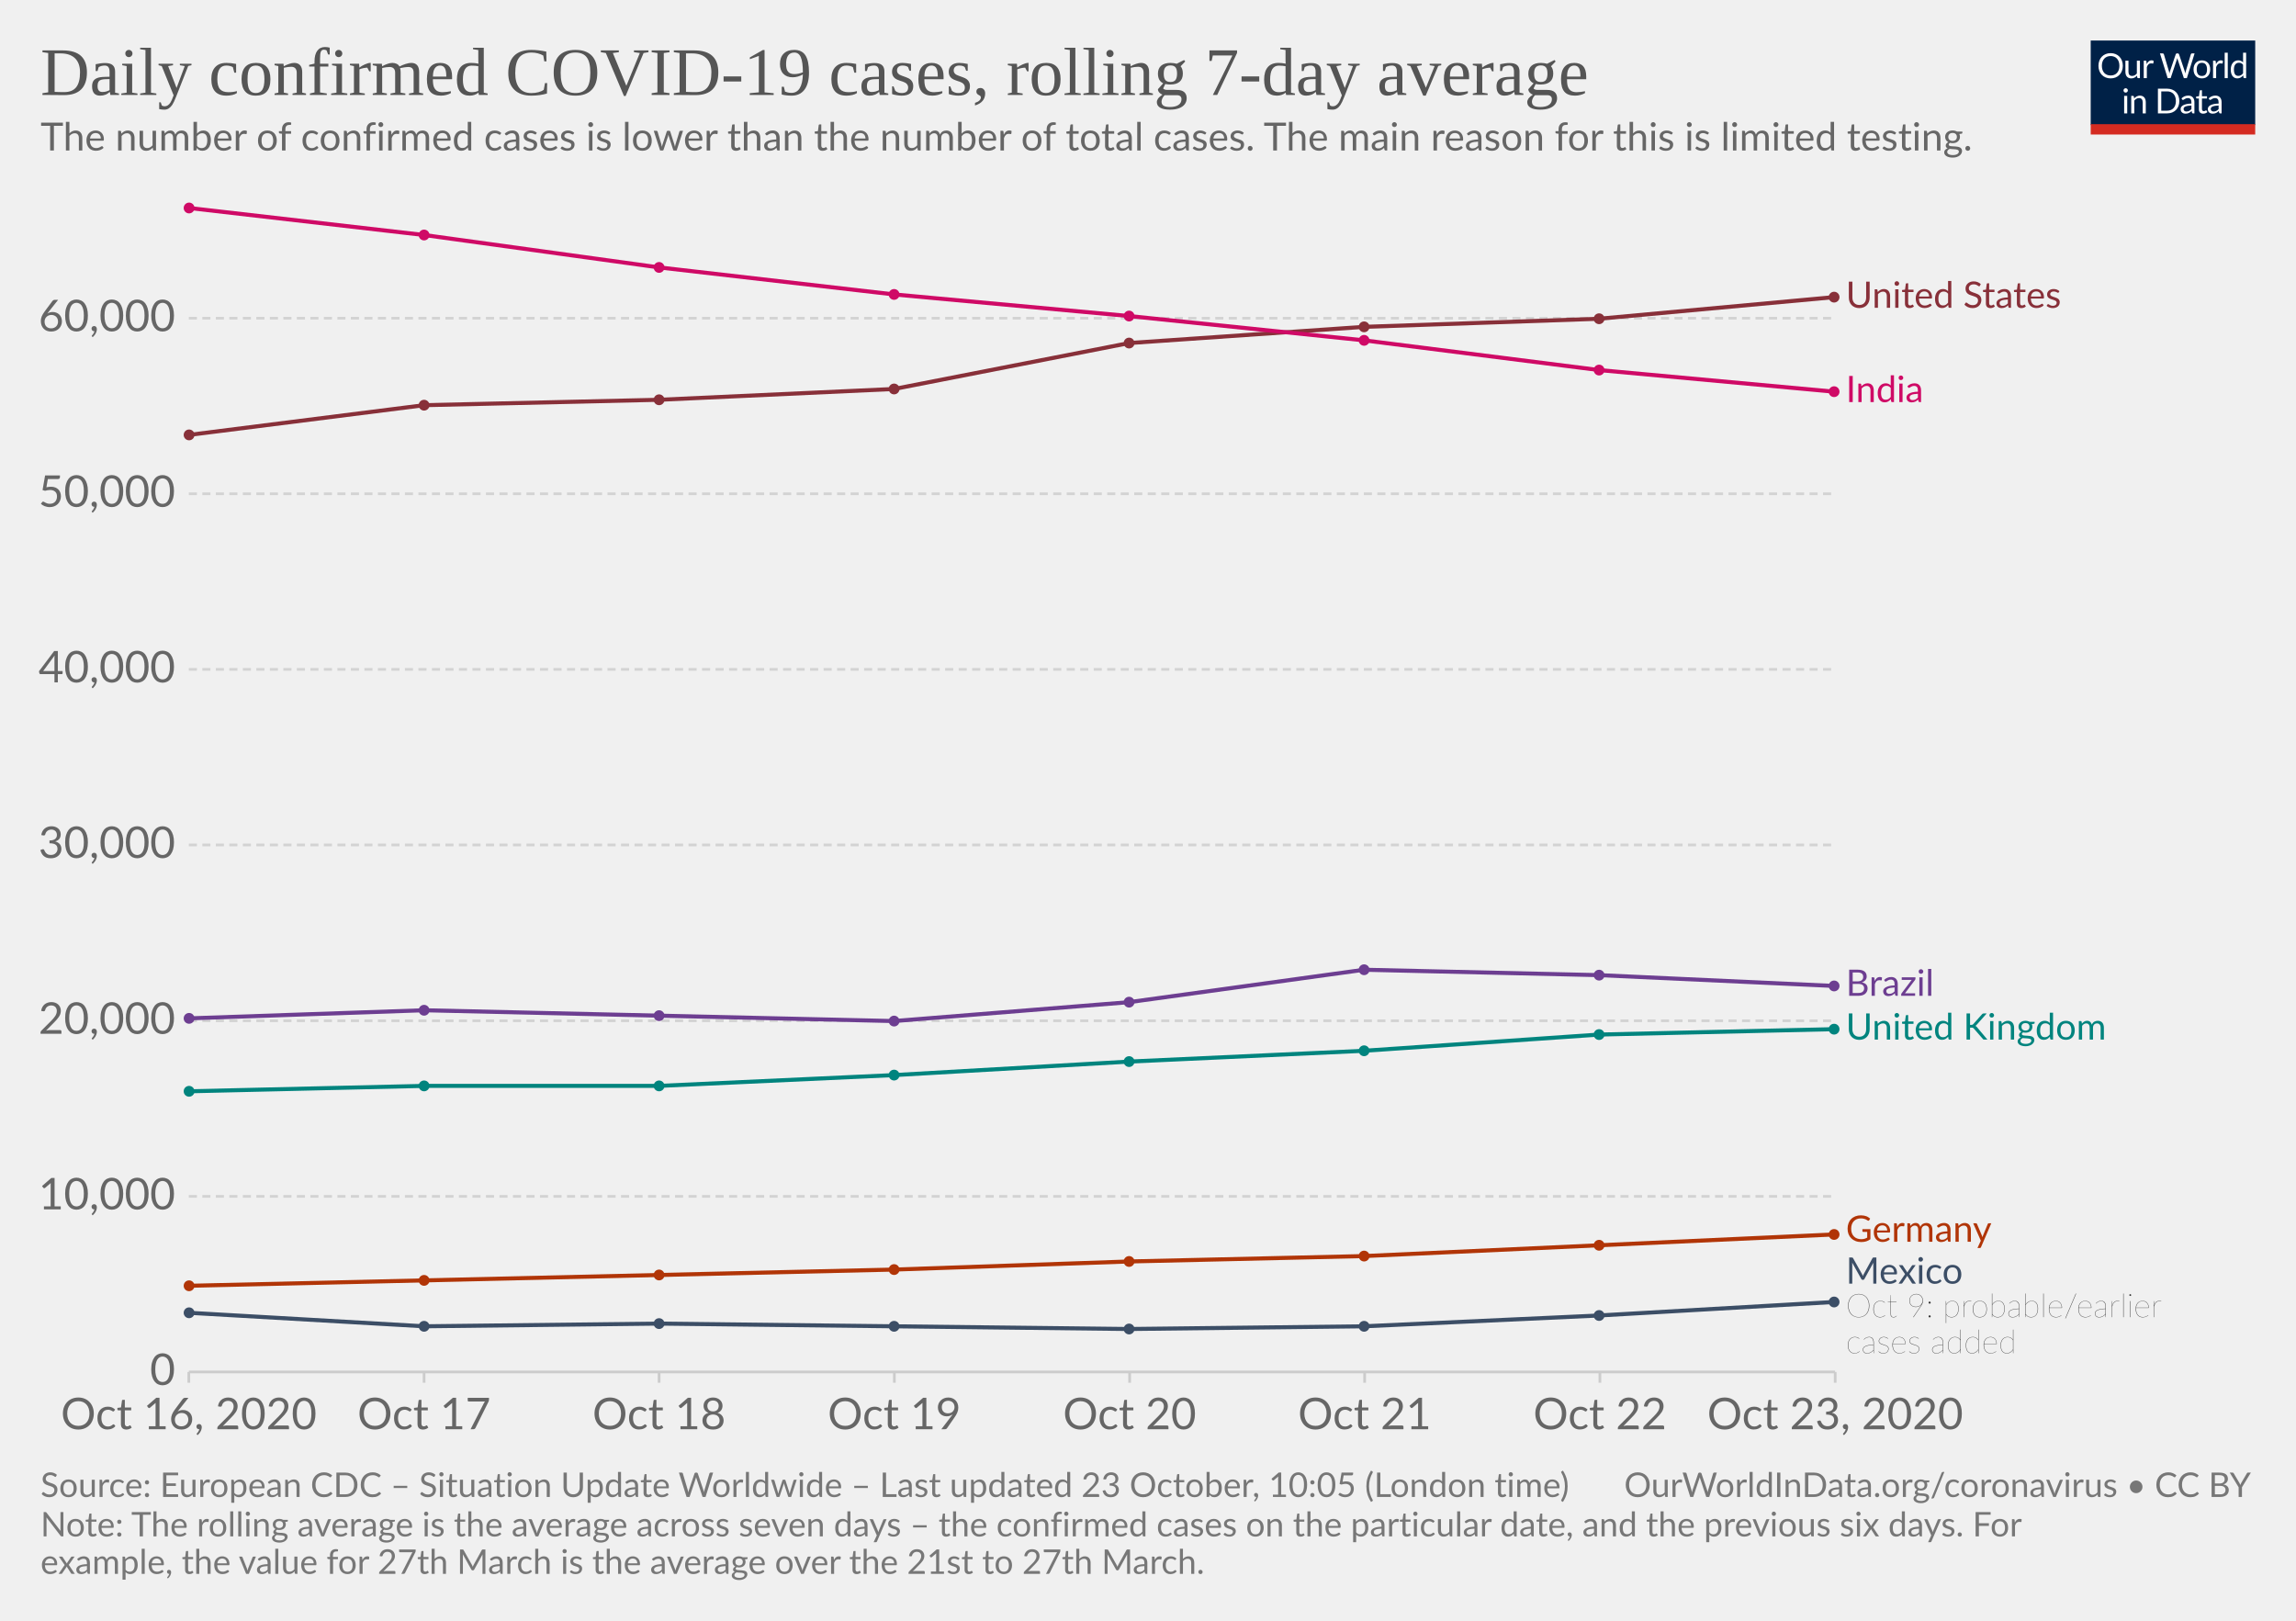
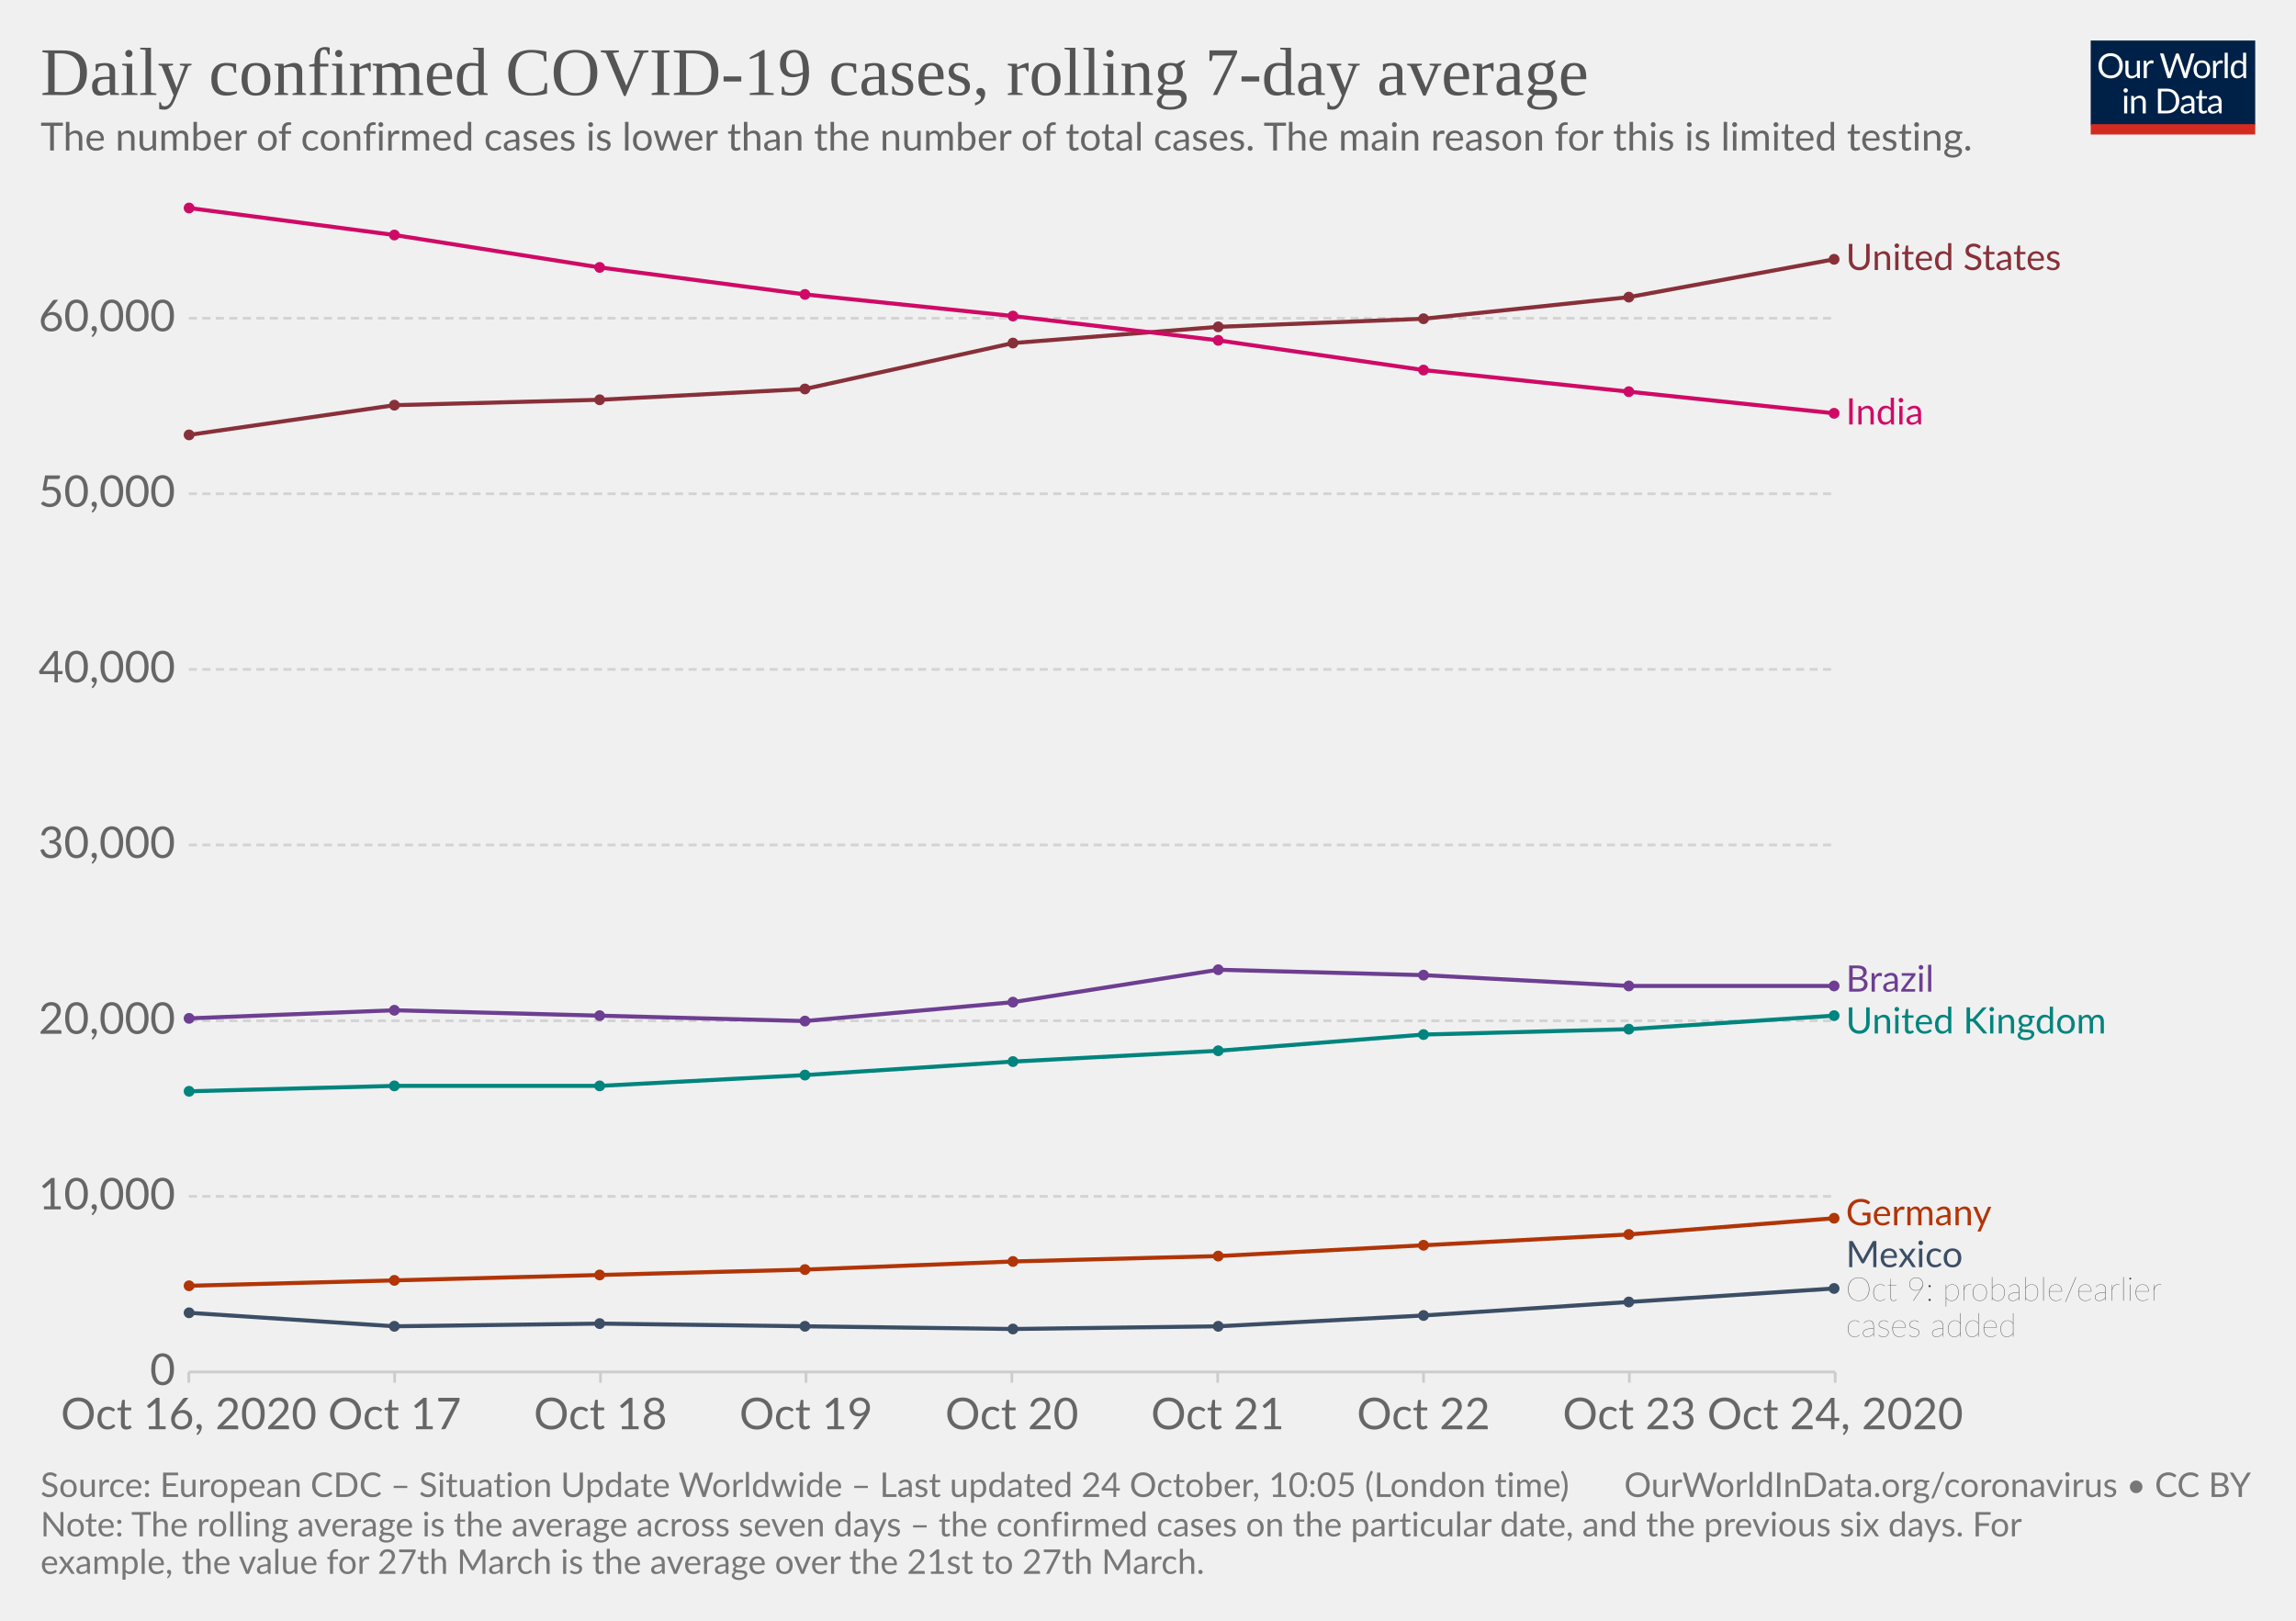
<svg xmlns="http://www.w3.org/2000/svg" version="1.1" style="background-color:#fff;-webkit-font-smoothing:antialiased" width="850" height="600" viewBox="0 0 850 600" font-family="Lato,'Helvetica Neue',Helvetica,Arial,sans-serif" font-size="18" text-rendering="optimizeLegibility">
  <g class="HeaderView">
    <g transform="matrix(.29 0 0 .29 774 15)">
      <svg width="210" height="120" viewBox="0 0 210 120" fill="none">
        <g clip-path="url(#clip0)">
          <path d="M0 0h210v107.89H0V0z" fill="#002147" />
          <path d="M40.98 32.25c0 2.36-.38 4.53-1.12 6.51a14.26 14.26 0 01-8.1 8.4c-1.9.78-4.02 1.17-6.34 1.17a16.6 16.6 0 01-6.33-1.17 14.31 14.31 0 01-8.08-8.4 18.29 18.29 0 01-1.12-6.51c0-2.36.38-4.53 1.12-6.5a14.32 14.32 0 018.07-8.44c1.92-.8 4.03-1.19 6.34-1.19 2.32 0 4.43.4 6.34 1.19 1.92.8 3.56 1.9 4.93 3.34a14.87 14.87 0 013.17 5.1 18.1 18.1 0 011.12 6.5zm-4.38 0c0-1.94-.26-3.68-.8-5.22a10.91 10.91 0 00-2.24-3.89 9.68 9.68 0 00-3.52-2.46 11.95 11.95 0 00-4.62-.86c-1.68 0-3.21.28-4.6.86a9.88 9.88 0 00-3.54 2.46 10.91 10.91 0 00-2.24 3.9c-.53 1.53-.8 3.27-.8 5.2 0 1.94.27 3.68.8 5.22a11.17 11.17 0 002.24 3.9 10.01 10.01 0 003.55 2.44c1.38.56 2.9.83 4.6.83 1.7 0 3.24-.27 4.61-.83a9.8 9.8 0 003.52-2.44 11.17 11.17 0 002.25-3.9c.53-1.54.8-3.28.8-5.21zm26.22-6.54V48H60.5c-.56 0-.9-.27-1.05-.81l-.31-2.4a12.45 12.45 0 01-3.26 2.6c-1.2.64-2.58.96-4.13.96-1.22 0-2.3-.2-3.24-.6a6.52 6.52 0 01-2.33-1.7 7.37 7.37 0 01-1.43-2.67c-.3-1.04-.46-2.2-.46-3.45V25.7h3.91v14.22c0 1.68.38 2.99 1.15 3.91.77.93 1.96 1.39 3.54 1.39 1.16 0 2.24-.27 3.23-.82a10.42 10.42 0 002.8-2.28V25.7h3.91zm8.61 4.47a9.94 9.94 0 012.6-3.56 5.64 5.64 0 013.76-1.3c.47 0 .92.05 1.34.15.44.1.83.27 1.17.49l-.3 2.92c-.09.37-.3.55-.66.55-.2 0-.5-.04-.9-.13a6.21 6.21 0 00-3.24.18c-.54.2-1.03.5-1.47.92-.42.4-.81.9-1.17 1.5-.33.58-.64 1.26-.92 2.02V48H67.7V25.71h2.25c.42 0 .72.08.88.25.16.16.27.44.33.83l.26 3.39zm61.16-13.7L122.75 48h-3.82l-7.99-24.05a21.95 21.95 0 01-.42-1.58 38.36 38.36 0 01-.44 1.58L102.05 48h-3.83L88.4 16.47h3.54c.38 0 .7.1.95.29.26.2.43.43.5.73l6.52 21.9c.1.4.2.83.28 1.28.1.46.2.94.29 1.46l.3-1.46c.12-.47.25-.9.38-1.27l7.41-21.91c.1-.25.26-.48.51-.69.27-.22.58-.33.95-.33h1.23c.38 0 .69.1.92.29.24.2.41.43.53.73l7.4 21.9a28.4 28.4 0 01.68 2.62 29.52 29.52 0 01.52-2.61l6.54-21.91c.07-.27.23-.5.48-.7.27-.21.58-.32.95-.32h3.32zm9.35 8.88c1.63 0 3.1.27 4.4.82a9.43 9.43 0 015.46 5.94c.5 1.4.74 2.98.74 4.73 0 1.76-.25 3.34-.74 4.75a9.43 9.43 0 01-5.46 5.92c-1.3.52-2.77.79-4.4.79-1.64 0-3.12-.27-4.44-.8a9.42 9.42 0 01-3.35-2.3c-.92-1-1.63-2.2-2.13-3.61-.49-1.41-.73-3-.73-4.75s.24-3.33.73-4.73c.5-1.43 1.2-2.64 2.13-3.63a9.4 9.4 0 013.35-2.31c1.32-.55 2.8-.82 4.44-.82zm0 19.89c2.2 0 3.84-.73 4.93-2.2 1.08-1.48 1.63-3.54 1.63-6.18 0-2.66-.55-4.72-1.63-6.2-1.09-1.49-2.73-2.23-4.93-2.23-1.12 0-2.09.2-2.93.57a5.7 5.7 0 00-2.06 1.65 7.5 7.5 0 00-1.24 2.67c-.26 1.04-.4 2.22-.4 3.54 0 2.64.55 4.7 1.64 6.18 1.1 1.47 2.76 2.2 4.99 2.2zm17.97-15.07a9.94 9.94 0 012.6-3.56 5.64 5.64 0 013.76-1.3c.47 0 .91.05 1.34.15.44.1.83.27 1.16.49l-.28 2.92c-.09.37-.31.55-.66.55-.2 0-.5-.04-.9-.13a6.2 6.2 0 00-3.24.18c-.54.2-1.03.5-1.47.92-.43.4-.82.9-1.17 1.5a13.1 13.1 0 00-.92 2.02V48h-3.94V25.71h2.24c.43 0 .72.08.88.25.17.16.28.44.33.83l.27 3.39zm15.04-14.59V48h-3.92V15.6h3.92zm19.55 15.43a6.22 6.22 0 00-2.38-2.05 6.7 6.7 0 00-2.86-.6c-2.07 0-3.66.75-4.77 2.23-1.12 1.48-1.68 3.6-1.68 6.33 0 1.46.13 2.7.38 3.74a7.29 7.29 0 001.1 2.56 4.35 4.35 0 001.78 1.45c.7.3 1.5.46 2.4.46 1.29 0 2.41-.3 3.36-.88a9.6 9.6 0 002.67-2.49V31.02zm3.91-15.43V48h-2.33c-.56 0-.9-.27-1.06-.81l-.35-2.71a12.13 12.13 0 01-3.25 2.77 8.28 8.28 0 01-4.23 1.06 7.31 7.31 0 01-6.14-2.9c-.73-.96-1.3-2.15-1.69-3.57a18.35 18.35 0 01.07-9.48 11.29 11.29 0 011.89-3.7 8.7 8.7 0 017.06-3.34 7.96 7.96 0 016.12 2.62V15.59h3.91zM46.61 70.71V93H42.7V70.71h3.91zm.84-7c0 .39-.08.75-.24 1.09a2.81 2.81 0 01-1.52 1.47 2.67 2.67 0 01-2.16 0 2.9 2.9 0 01-1.45-1.47 2.67 2.67 0 010-2.16c.15-.35.35-.65.6-.9.25-.27.53-.47.85-.62a2.67 2.67 0 012.16 0c.35.15.65.35.9.62.27.25.47.55.62.9.16.34.24.7.24 1.08zm7.97 10.24c.49-.54 1-1.04 1.54-1.48a9.85 9.85 0 013.66-1.84 8.96 8.96 0 015.43.35c.94.4 1.72.97 2.33 1.71a7.36 7.36 0 011.43 2.67c.32 1.04.49 2.19.49 3.45V93h-3.94V78.81c0-1.69-.4-3-1.17-3.92-.76-.93-1.93-1.4-3.5-1.4a6.6 6.6 0 00-3.25.83c-1 .56-1.92 1.31-2.77 2.27V93h-3.94V70.71h2.35c.56 0 .9.28 1.04.82l.3 2.42zm57.7 3.3c0 2.36-.37 4.5-1.11 6.44a14.3 14.3 0 01-3.17 4.98 14.1 14.1 0 01-4.93 3.2c-1.9.76-4.02 1.13-6.33 1.13H85.8V61.47h11.77c2.31 0 4.42.39 6.33 1.15a13.8 13.8 0 018.1 8.18 17.75 17.75 0 011.12 6.45zm-4.37 0c0-1.94-.26-3.67-.8-5.2a10.94 10.94 0 00-2.23-3.87 9.57 9.57 0 00-3.53-2.42 12.23 12.23 0 00-4.61-.83h-7.5v24.62h7.5c1.7 0 3.24-.28 4.61-.84a9.7 9.7 0 003.53-2.4 10.94 10.94 0 002.24-3.87c.53-1.53.8-3.26.8-5.2zm19.8 5.72c-1.8.06-3.34.2-4.62.44-1.26.22-2.3.51-3.1.88-.8.36-1.37.8-1.74 1.3-.35.5-.53 1.05-.53 1.67 0 .58.1 1.1.3 1.52a3 3 0 00.76 1.05c.34.27.73.46 1.17.6.45.11.94.17 1.45.17a7.28 7.28 0 003.5-.81 11.95 11.95 0 002.82-2.2v-4.62zm-12.65-9.11a12.73 12.73 0 013.98-2.66c1.43-.59 3-.88 4.73-.88 1.25 0 2.36.2 3.33.61a6.81 6.81 0 013.94 4.38c.33 1.04.5 2.19.5 3.43V93h-1.74a1.8 1.8 0 01-.88-.18c-.2-.13-.36-.38-.48-.74l-.44-2.12c-.59.55-1.16 1.03-1.72 1.46a9.48 9.48 0 01-3.74 1.7c-.69.15-1.46.23-2.3.23-.87 0-1.69-.12-2.45-.35a5.34 5.34 0 01-3.34-2.93 6.64 6.64 0 01-.49-2.64c0-.88.25-1.72.73-2.53a6.33 6.33 0 012.35-2.17c1.09-.63 2.5-1.15 4.25-1.54 1.75-.41 3.89-.65 6.42-.7v-1.75c0-1.73-.37-3.03-1.12-3.91-.75-.9-1.84-1.34-3.28-1.34-.97 0-1.78.12-2.44.37-.64.23-1.2.5-1.7.81l-1.23.82c-.33.23-.67.35-1 .35-.27 0-.5-.07-.69-.2a2.1 2.1 0 01-.48-.53l-.7-1.25zm27.67 19.5c-1.76 0-3.12-.5-4.07-1.48-.94-.98-1.41-2.4-1.41-4.25V74h-2.68a.9.9 0 01-.6-.2c-.16-.14-.24-.36-.24-.66v-1.56l3.65-.46.9-6.89a.9.9 0 01.29-.52.88.88 0 01.62-.22H142v7.67h6.44V74H142v13.38c0 .94.22 1.63.68 2.09.45.45 1.04.68 1.76.68a3.21 3.21 0 001.85-.53l.55-.35c.16-.12.3-.18.41-.18.2 0 .4.13.55.38l1.15 1.87a7.45 7.45 0 01-2.44 1.5c-.96.35-1.94.52-2.95.52zm19.68-10.4c-1.8.07-3.34.21-4.62.45-1.26.22-2.3.51-3.1.88-.8.36-1.37.8-1.74 1.3-.35.5-.53 1.05-.53 1.67 0 .58.1 1.1.3 1.52.18.42.44.77.76 1.05.34.27.73.46 1.17.6.45.11.94.17 1.45.17a7.3 7.3 0 003.5-.81 12.04 12.04 0 002.82-2.2v-4.62zm-12.65-9.1a12.72 12.72 0 013.99-2.66c1.42-.59 3-.88 4.72-.88 1.25 0 2.36.2 3.33.61a6.81 6.81 0 013.94 4.38c.33 1.04.5 2.19.5 3.43V93h-1.74a1.8 1.8 0 01-.88-.18c-.2-.13-.36-.38-.48-.74l-.44-2.12c-.59.55-1.16 1.03-1.72 1.46a9.48 9.48 0 01-3.74 1.7c-.69.15-1.46.23-2.3.23-.87 0-1.69-.12-2.45-.35a5.33 5.33 0 01-3.34-2.93 6.62 6.62 0 01-.49-2.64c0-.88.25-1.72.73-2.53a6.33 6.33 0 012.35-2.17c1.09-.63 2.5-1.15 4.25-1.54a31.2 31.2 0 016.42-.7v-1.75c0-1.73-.37-3.03-1.12-3.91-.75-.9-1.84-1.34-3.28-1.34-.97 0-1.78.12-2.44.37-.64.23-1.2.5-1.7.81-.46.3-.87.57-1.22.82-.34.23-.68.35-1.02.35-.26 0-.49-.07-.68-.2a1.88 1.88 0 01-.48-.53l-.7-1.25z" fill="#fff" />
          <path fill="#D42B21" d="M0 106.79h210V120H0z" />
        </g>
        <defs>
          <clipPath id="clip0">
            <path fill="#fff" d="M0 0h210v120H0z" />
          </clipPath>
        </defs>
      </svg>
    </g>
    <a href="https://ourworldindata.org/grapher/daily-covid-cases-7-day?tab=chart&amp;stackMode=absolute&amp;time=2020-10-16..latest&amp;region=World" target="_blank" rel="noopener" font-family="&quot;Playfair Display&quot;,Georgia,&quot;Times New Roman&quot;,serif">
      <text font-size="25.2" x="15" y="35.2" fill="#555">
        <tspan x="15" y="35.16">Daily confirmed COVID-19 cases, rolling 7-day average</tspan>
      </text>
    </a>
    <text font-size="14.4" x="15" y="55.7" fill="#666">
      <tspan x="15" y="55.72">The number of confirmed cases is lower than the number of total cases. The main reason for this is limited testing.</tspan>
    </text>
  </g>
  <g class="LineChart">
    <defs>
      <clipPath id="a">
        <path d="M59.9 0h830v905h-830z" />
      </clipPath>
    </defs>
    <g class="DualAxisView">
      <g class="HorizontalAxis">
-         <path stroke="#ccc" d="M69.9 507.9v4M157 507.9v4M244 507.9v4M331.1 507.9v4M418.2 507.9v4M505.2 507.9v4M592.3 507.9v4M679.4 507.9v4" />
+         <path stroke="#ccc" d="M69.9 507.9v4M146.1 507.9v4M222.3 507.9v4M298.4 507.9v4M374.6 507.9v4M450.8 507.9v4M527 507.9v4M603.2 507.9v4M679.4 507.9v4" />
        <text x="69.9" y="529.1" fill="#666" text-anchor="middle" font-size="16.2">Oct 16, 2020</text>
-         <text x="157" y="529.1" fill="#666" text-anchor="middle" font-size="16.2">Oct 17</text>
-         <text x="244" y="529.1" fill="#666" text-anchor="middle" font-size="16.2">Oct 18</text>
-         <text x="331.1" y="529.1" fill="#666" text-anchor="middle" font-size="16.2">Oct 19</text>
-         <text x="418.2" y="529.1" fill="#666" text-anchor="middle" font-size="16.2">Oct 20</text>
-         <text x="505.2" y="529.1" fill="#666" text-anchor="middle" font-size="16.2">Oct 21</text>
-         <text x="592.3" y="529.1" fill="#666" text-anchor="middle" font-size="16.2">Oct 22</text>
-         <text x="679.4" y="529.1" fill="#666" text-anchor="middle" font-size="16.2">Oct 23, 2020</text>
+         <text x="146.1" y="529.1" fill="#666" text-anchor="middle" font-size="16.2">Oct 17</text>
+         <text x="222.3" y="529.1" fill="#666" text-anchor="middle" font-size="16.2">Oct 18</text>
+         <text x="298.4" y="529.1" fill="#666" text-anchor="middle" font-size="16.2">Oct 19</text>
+         <text x="374.6" y="529.1" fill="#666" text-anchor="middle" font-size="16.2">Oct 20</text>
+         <text x="450.8" y="529.1" fill="#666" text-anchor="middle" font-size="16.2">Oct 21</text>
+         <text x="527" y="529.1" fill="#666" text-anchor="middle" font-size="16.2">Oct 22</text>
+         <text x="603.2" y="529.1" fill="#666" text-anchor="middle" font-size="16.2">Oct 23</text>
+         <text x="679.4" y="529.1" fill="#666" text-anchor="middle" font-size="16.2">Oct 24, 2020</text>
      </g>
      <g class="VerticalAxis" fill="#666" dominant-baseline="middle" text-anchor="end" font-size="16.2">
        <text x="64.9" y="507.9">0</text>
        <text x="64.9" y="442.9">10,000</text>
        <text x="64.9" y="377.9">20,000</text>
        <text x="64.9" y="312.8">30,000</text>
        <text x="64.9" y="247.8">40,000</text>
        <text x="64.9" y="182.8">50,000</text>
        <text x="64.9" y="117.8">60,000</text>
      </g>
      <g class="AxisGridLines horizontalLines">
        <path stroke="#ccc" d="M69.9 507.9h609.45" />
        <path stroke="#d3d3d3" stroke-dasharray="3,2" d="M69.9 442.9h609.45M69.9 377.9h609.45M69.9 312.8h609.45M69.9 247.8h609.45M69.9 182.8h609.45M69.9 117.8h609.45" />
      </g>
    </g>
    <g clip-path="url(#a)">
      <g class="LineLabels" cursor="pointer">
        <g class="legendMark">
-           <text font-size="13.5" x="683.4" y="114" fill="#883039">
-             <tspan x="683.35" y="113.95">United States</tspan>
-           </text>
-         </g>
-         <g class="legendMark">
-           <text font-size="13.5" x="683.4" y="148.9" fill="#CF0A66">
-             <tspan x="683.35" y="148.85">India</tspan>
-           </text>
-         </g>
-         <g class="legendMark">
-           <text font-size="13.5" x="683.4" y="368.7" fill="#6D3E91">
-             <tspan x="683.35" y="368.65">Brazil</tspan>
-           </text>
-         </g>
-         <g class="legendMark">
-           <text font-size="13.5" x="683.4" y="384.9" fill="#00847E">
-             <tspan x="683.35" y="384.85">United Kingdom</tspan>
-           </text>
-         </g>
-         <g class="legendMark">
-           <text font-size="13.5" x="683.4" y="459.7" fill="#B13507">
-             <tspan x="683.35" y="459.7">Germany</tspan>
-           </text>
-         </g>
-         <g class="legendMark">
-           <text font-size="13.5" x="683.4" y="475.2" fill="#3C4E66">
-             <tspan x="683.35" y="475.2">Mexico</tspan>
-           </text>
-           <text font-size="12.15" x="683.4" y="487.6" fill="#333" class="textAnnotation" font-weight="lighter">
-             <tspan x="683.35" y="487.62">Oct 9: probable/earlier</tspan>
-             <tspan x="683.35" y="500.98">cases added</tspan>
+           <text font-size="13.5" x="683.4" y="100" fill="#883039">
+             <tspan x="683.35" y="99.95">United States</tspan>
+           </text>
+         </g>
+         <g class="legendMark">
+           <text font-size="13.5" x="683.4" y="157.2" fill="#CF0A66">
+             <tspan x="683.35" y="157.15">India</tspan>
+           </text>
+         </g>
+         <g class="legendMark">
+           <text font-size="13.5" x="683.4" y="367.1" fill="#6D3E91">
+             <tspan x="683.35" y="367.1">Brazil</tspan>
+           </text>
+         </g>
+         <g class="legendMark">
+           <text font-size="13.5" x="683.4" y="382.6" fill="#00847E">
+             <tspan x="683.35" y="382.6">United Kingdom</tspan>
+           </text>
+         </g>
+         <g class="legendMark">
+           <text font-size="13.5" x="683.4" y="453.6" fill="#B13507">
+             <tspan x="683.35" y="453.6">Germany</tspan>
+           </text>
+         </g>
+         <g class="legendMark">
+           <text font-size="13.5" x="683.4" y="469.1" fill="#3C4E66">
+             <tspan x="683.35" y="469.1">Mexico</tspan>
+           </text>
+           <text font-size="12.15" x="683.4" y="481.5" fill="#333" class="textAnnotation" font-weight="lighter">
+             <tspan x="683.35" y="481.52">Oct 9: probable/earlier</tspan>
+             <tspan x="683.35" y="494.88">cases added</tspan>
          </text>
        </g>
      </g>
      <g class="Lines">
        <g class="key-United-States_0">
-           <path stroke="#883039" stroke-linecap="round" d="M70 161l87-11 87-2 87-4 87-17 87-6 87-3 87-8" fill="none" stroke-width="1.5" />
+           <path stroke="#883039" stroke-linecap="round" d="M70 161l76-11 76-2 76-4 77-17 76-6 76-3 76-8 76-14" fill="none" stroke-width="1.5" />
          <g fill="#883039">
            <circle cx="70" cy="161" r="2" />
-             <circle cx="157" cy="150" r="2" />
-             <circle cx="244" cy="148" r="2" />
-             <circle cx="331" cy="144" r="2" />
-             <circle cx="418" cy="127" r="2" />
-             <circle cx="505" cy="121" r="2" />
-             <circle cx="592" cy="118" r="2" />
-             <circle cx="679" cy="110" r="2" />
+             <circle cx="146" cy="150" r="2" />
+             <circle cx="222" cy="148" r="2" />
+             <circle cx="298" cy="144" r="2" />
+             <circle cx="375" cy="127" r="2" />
+             <circle cx="451" cy="121" r="2" />
+             <circle cx="527" cy="118" r="2" />
+             <circle cx="603" cy="110" r="2" />
+             <circle cx="679" cy="96" r="2" />
          </g>
        </g>
        <g class="key-Brazil_0">
-           <path stroke="#6D3E91" stroke-linecap="round" d="M70 377l87-3 87 2 87 2 87-7 87-12 87 2 87 4" fill="none" stroke-width="1.5" />
+           <path stroke="#6D3E91" stroke-linecap="round" d="M70 377l76-3 76 2 76 2 77-7 76-12 76 2 76 4h76" fill="none" stroke-width="1.5" />
          <g fill="#6D3E91">
            <circle cx="70" cy="377" r="2" />
-             <circle cx="157" cy="374" r="2" />
-             <circle cx="244" cy="376" r="2" />
-             <circle cx="331" cy="378" r="2" />
-             <circle cx="418" cy="371" r="2" />
-             <circle cx="505" cy="359" r="2" />
-             <circle cx="592" cy="361" r="2" />
+             <circle cx="146" cy="374" r="2" />
+             <circle cx="222" cy="376" r="2" />
+             <circle cx="298" cy="378" r="2" />
+             <circle cx="375" cy="371" r="2" />
+             <circle cx="451" cy="359" r="2" />
+             <circle cx="527" cy="361" r="2" />
+             <circle cx="603" cy="365" r="2" />
            <circle cx="679" cy="365" r="2" />
          </g>
        </g>
        <g class="key-United-Kingdom_0">
-           <path stroke="#00847E" stroke-linecap="round" d="M70 404l87-2h87l87-4 87-5 87-4 87-6 87-2" fill="none" stroke-width="1.5" />
+           <path stroke="#00847E" stroke-linecap="round" d="M70 404l76-2h76l76-4 77-5 76-4 76-6 76-2 76-5" fill="none" stroke-width="1.5" />
          <g fill="#00847E">
            <circle cx="70" cy="404" r="2" />
-             <circle cx="157" cy="402" r="2" />
-             <circle cx="244" cy="402" r="2" />
-             <circle cx="331" cy="398" r="2" />
-             <circle cx="418" cy="393" r="2" />
-             <circle cx="505" cy="389" r="2" />
-             <circle cx="592" cy="383" r="2" />
-             <circle cx="679" cy="381" r="2" />
+             <circle cx="146" cy="402" r="2" />
+             <circle cx="222" cy="402" r="2" />
+             <circle cx="298" cy="398" r="2" />
+             <circle cx="375" cy="393" r="2" />
+             <circle cx="451" cy="389" r="2" />
+             <circle cx="527" cy="383" r="2" />
+             <circle cx="603" cy="381" r="2" />
+             <circle cx="679" cy="376" r="2" />
          </g>
        </g>
        <g class="key-Germany_0">
-           <path stroke="#B13507" stroke-linecap="round" d="M70 476l87-2 87-2 87-2 87-3 87-2 87-4 87-4" fill="none" stroke-width="1.5" />
+           <path stroke="#B13507" stroke-linecap="round" d="M70 476l76-2 76-2 76-2 77-3 76-2 76-4 76-4 76-6" fill="none" stroke-width="1.5" />
          <g fill="#B13507">
            <circle cx="70" cy="476" r="2" />
-             <circle cx="157" cy="474" r="2" />
-             <circle cx="244" cy="472" r="2" />
-             <circle cx="331" cy="470" r="2" />
-             <circle cx="418" cy="467" r="2" />
-             <circle cx="505" cy="465" r="2" />
-             <circle cx="592" cy="461" r="2" />
-             <circle cx="679" cy="457" r="2" />
+             <circle cx="146" cy="474" r="2" />
+             <circle cx="222" cy="472" r="2" />
+             <circle cx="298" cy="470" r="2" />
+             <circle cx="375" cy="467" r="2" />
+             <circle cx="451" cy="465" r="2" />
+             <circle cx="527" cy="461" r="2" />
+             <circle cx="603" cy="457" r="2" />
+             <circle cx="679" cy="451" r="2" />
          </g>
        </g>
        <g class="key-Mexico_0">
-           <path stroke="#3C4E66" stroke-linecap="round" d="M70 486l87 5 87-1 87 1 87 1 87-1 87-4 87-5" fill="none" stroke-width="1.5" />
+           <path stroke="#3C4E66" stroke-linecap="round" d="M70 486l76 5 76-1 76 1 77 1 76-1 76-4 76-5 76-5" fill="none" stroke-width="1.5" />
          <g fill="#3C4E66">
            <circle cx="70" cy="486" r="2" />
-             <circle cx="157" cy="491" r="2" />
-             <circle cx="244" cy="490" r="2" />
-             <circle cx="331" cy="491" r="2" />
-             <circle cx="418" cy="492" r="2" />
-             <circle cx="505" cy="491" r="2" />
-             <circle cx="592" cy="487" r="2" />
-             <circle cx="679" cy="482" r="2" />
+             <circle cx="146" cy="491" r="2" />
+             <circle cx="222" cy="490" r="2" />
+             <circle cx="298" cy="491" r="2" />
+             <circle cx="375" cy="492" r="2" />
+             <circle cx="451" cy="491" r="2" />
+             <circle cx="527" cy="487" r="2" />
+             <circle cx="603" cy="482" r="2" />
+             <circle cx="679" cy="477" r="2" />
          </g>
        </g>
        <g class="key-India_0">
-           <path stroke="#CF0A66" stroke-linecap="round" d="M70 77l87 10 87 12 87 10 87 8 87 9 87 11 87 8" fill="none" stroke-width="1.5" />
+           <path stroke="#CF0A66" stroke-linecap="round" d="M70 77l76 10 76 12 76 10 77 8 76 9 76 11 76 8 76 8" fill="none" stroke-width="1.5" />
          <g fill="#CF0A66">
            <circle cx="70" cy="77" r="2" />
-             <circle cx="157" cy="87" r="2" />
-             <circle cx="244" cy="99" r="2" />
-             <circle cx="331" cy="109" r="2" />
-             <circle cx="418" cy="117" r="2" />
-             <circle cx="505" cy="126" r="2" />
-             <circle cx="592" cy="137" r="2" />
-             <circle cx="679" cy="145" r="2" />
+             <circle cx="146" cy="87" r="2" />
+             <circle cx="222" cy="99" r="2" />
+             <circle cx="298" cy="109" r="2" />
+             <circle cx="375" cy="117" r="2" />
+             <circle cx="451" cy="126" r="2" />
+             <circle cx="527" cy="137" r="2" />
+             <circle cx="603" cy="145" r="2" />
+             <circle cx="679" cy="153" r="2" />
          </g>
        </g>
      </g>
    </g>
  </g>
  <g class="SourcesFooter" fill="#777">
    <g class="clickable" fill="#777">
      <text font-size="12.6" x="15" y="554.2">
-         <tspan x="15" y="554.18">Source: European CDC – Situation Update Worldwide – Last updated 23 October, 10:05 (London time)</tspan>
+         <tspan x="15" y="554.18">Source: European CDC – Situation Update Worldwide – Last updated 24 October, 10:05 (London time)</tspan>
      </text>
    </g>
    <text font-size="12.6" x="15" y="568.8">
      <tspan x="15" y="568.78">Note: The rolling average is the average across seven days – the confirmed cases on the particular date, and the previous six days. For</tspan>
      <tspan x="15" y="582.64">example, the value for 27th March is the average over the 21st to 27th March.</tspan>
    </text>
    <text font-size="12.6" x="601.3" y="554.2">
      <tspan x="601.27" y="554.18">
        <a target="_blank" href="https://ourworldindata.org/coronavirus" fill="#777">OurWorldInData.org/coronavirus</a> • <a class="cclogo" href="http://creativecommons.org/licenses/by/4.0/deed.en_US" target="_blank" fill="#777">CC BY</a>
      </tspan>
    </text>
  </g>
</svg>
